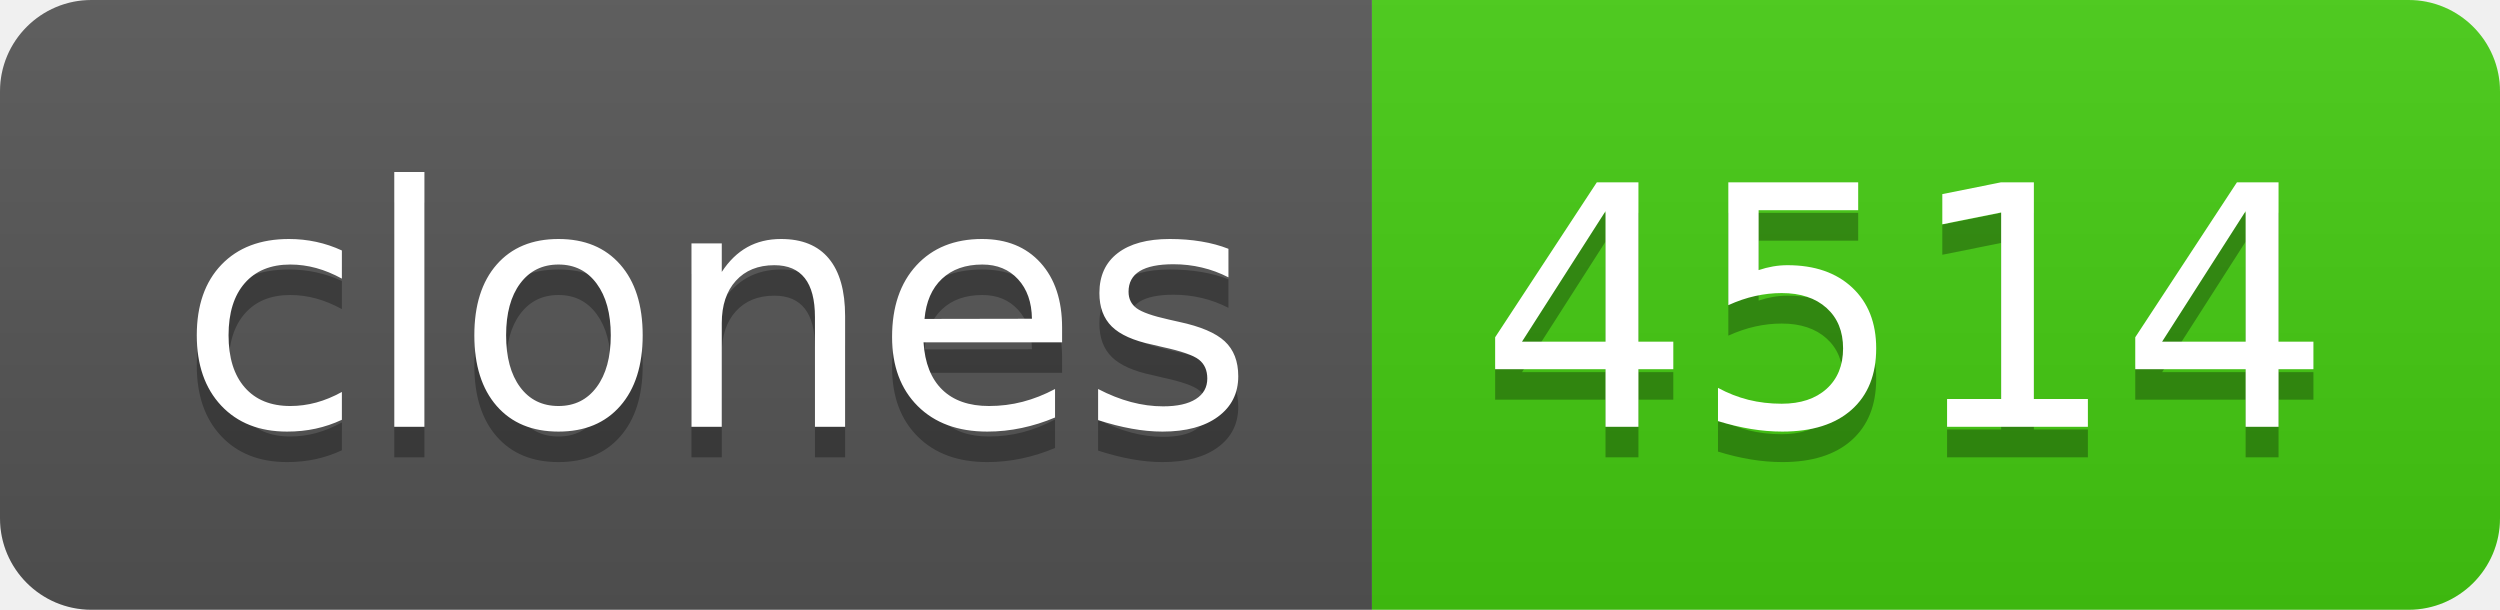
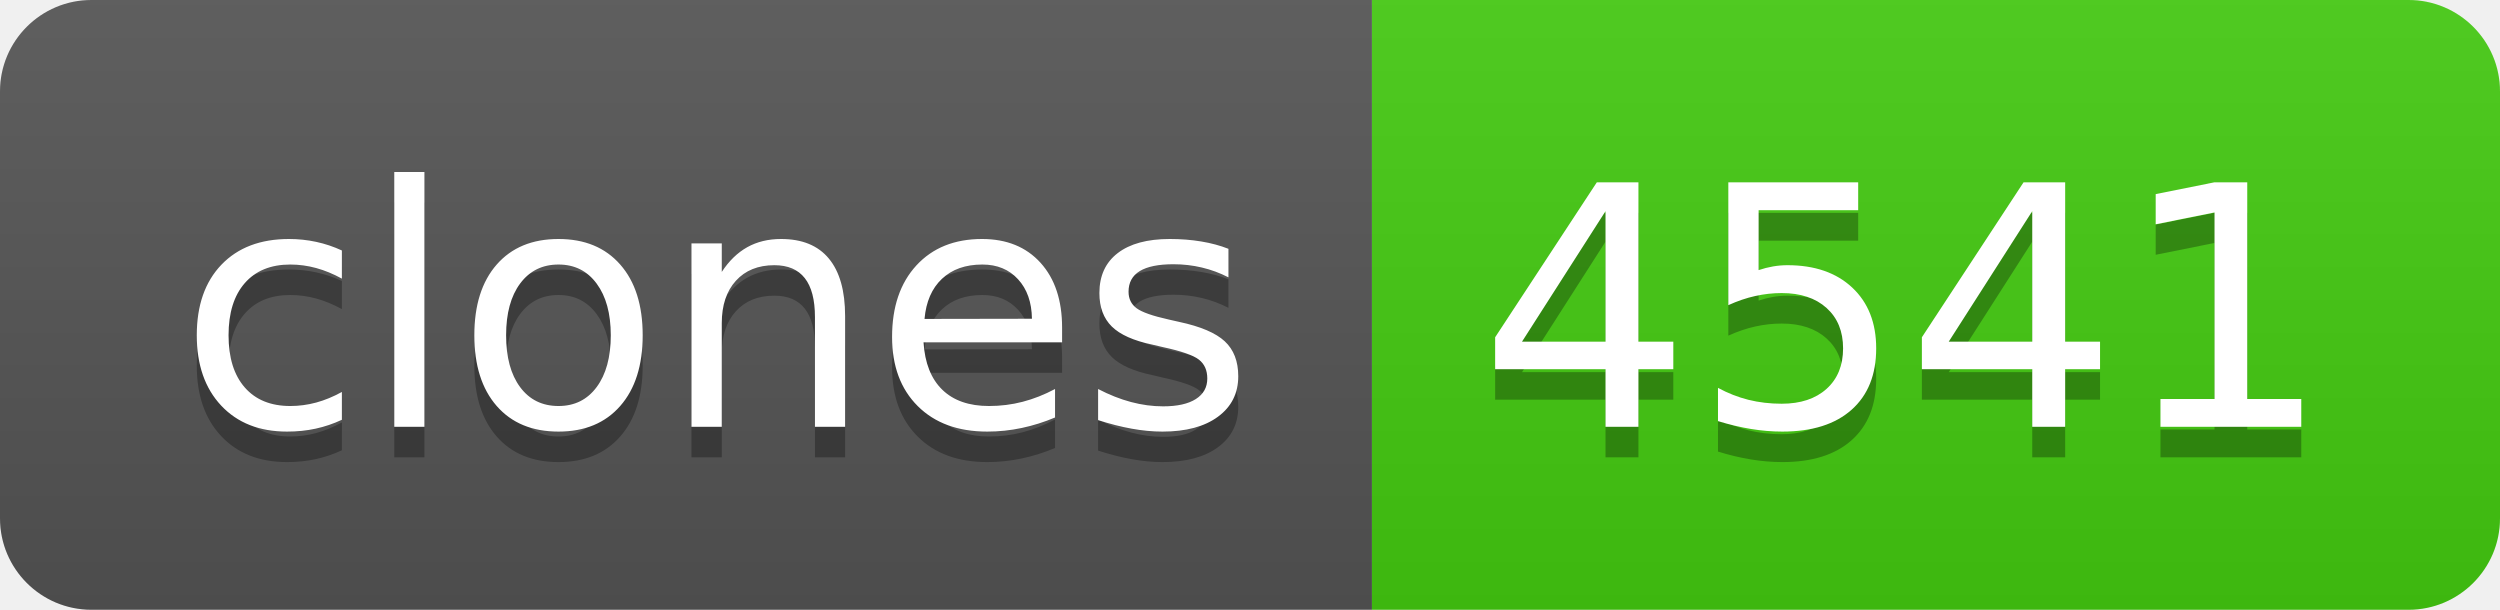
- <svg xmlns="http://www.w3.org/2000/svg" width="82" height="20" role="img" aria-label="clones: 4514">
+ <svg xmlns="http://www.w3.org/2000/svg" width="82" height="20" role="img" aria-label="clones: 4541">
  <linearGradient id="s" x2="0" y2="100%">
    <stop offset="0" stop-color="#bbb" stop-opacity=".1" />
    <stop offset="1" stop-opacity=".1" />
  </linearGradient>
  <clipPath id="r">
    <rect width="82" height="20" rx="3" fill="#fff" />
  </clipPath>
  <g clip-path="url(#r)">
    <rect width="45" height="20" fill="#555" />
    <rect x="45" width="37" height="20" fill="#4c1" />
    <rect width="82" height="20" fill="url(#s)" />
  </g>
  <g fill="#fff" text-anchor="middle" font-family="Verdana,Geneva,DejaVu Sans,sans-serif" text-rendering="geometricPrecision" font-size="110">
    <text aria-hidden="true" x="235" y="150" fill="#010101" fill-opacity=".3" transform="scale(.1)" textLength="350">clones</text>
    <text x="235" y="140" transform="scale(.1)" fill="#fff" textLength="350">clones</text>
-     <text aria-hidden="true" x="625" y="150" fill="#010101" fill-opacity=".3" transform="scale(.1)" textLength="270">4514</text>
-     <text x="625" y="140" transform="scale(.1)" fill="#fff" textLength="270">4514</text>
+     <text aria-hidden="true" x="625" y="150" fill="#010101" fill-opacity=".3" transform="scale(.1)" textLength="270">4541</text>
+     <text x="625" y="140" transform="scale(.1)" fill="#fff" textLength="270">4541</text>
  </g>
</svg>
